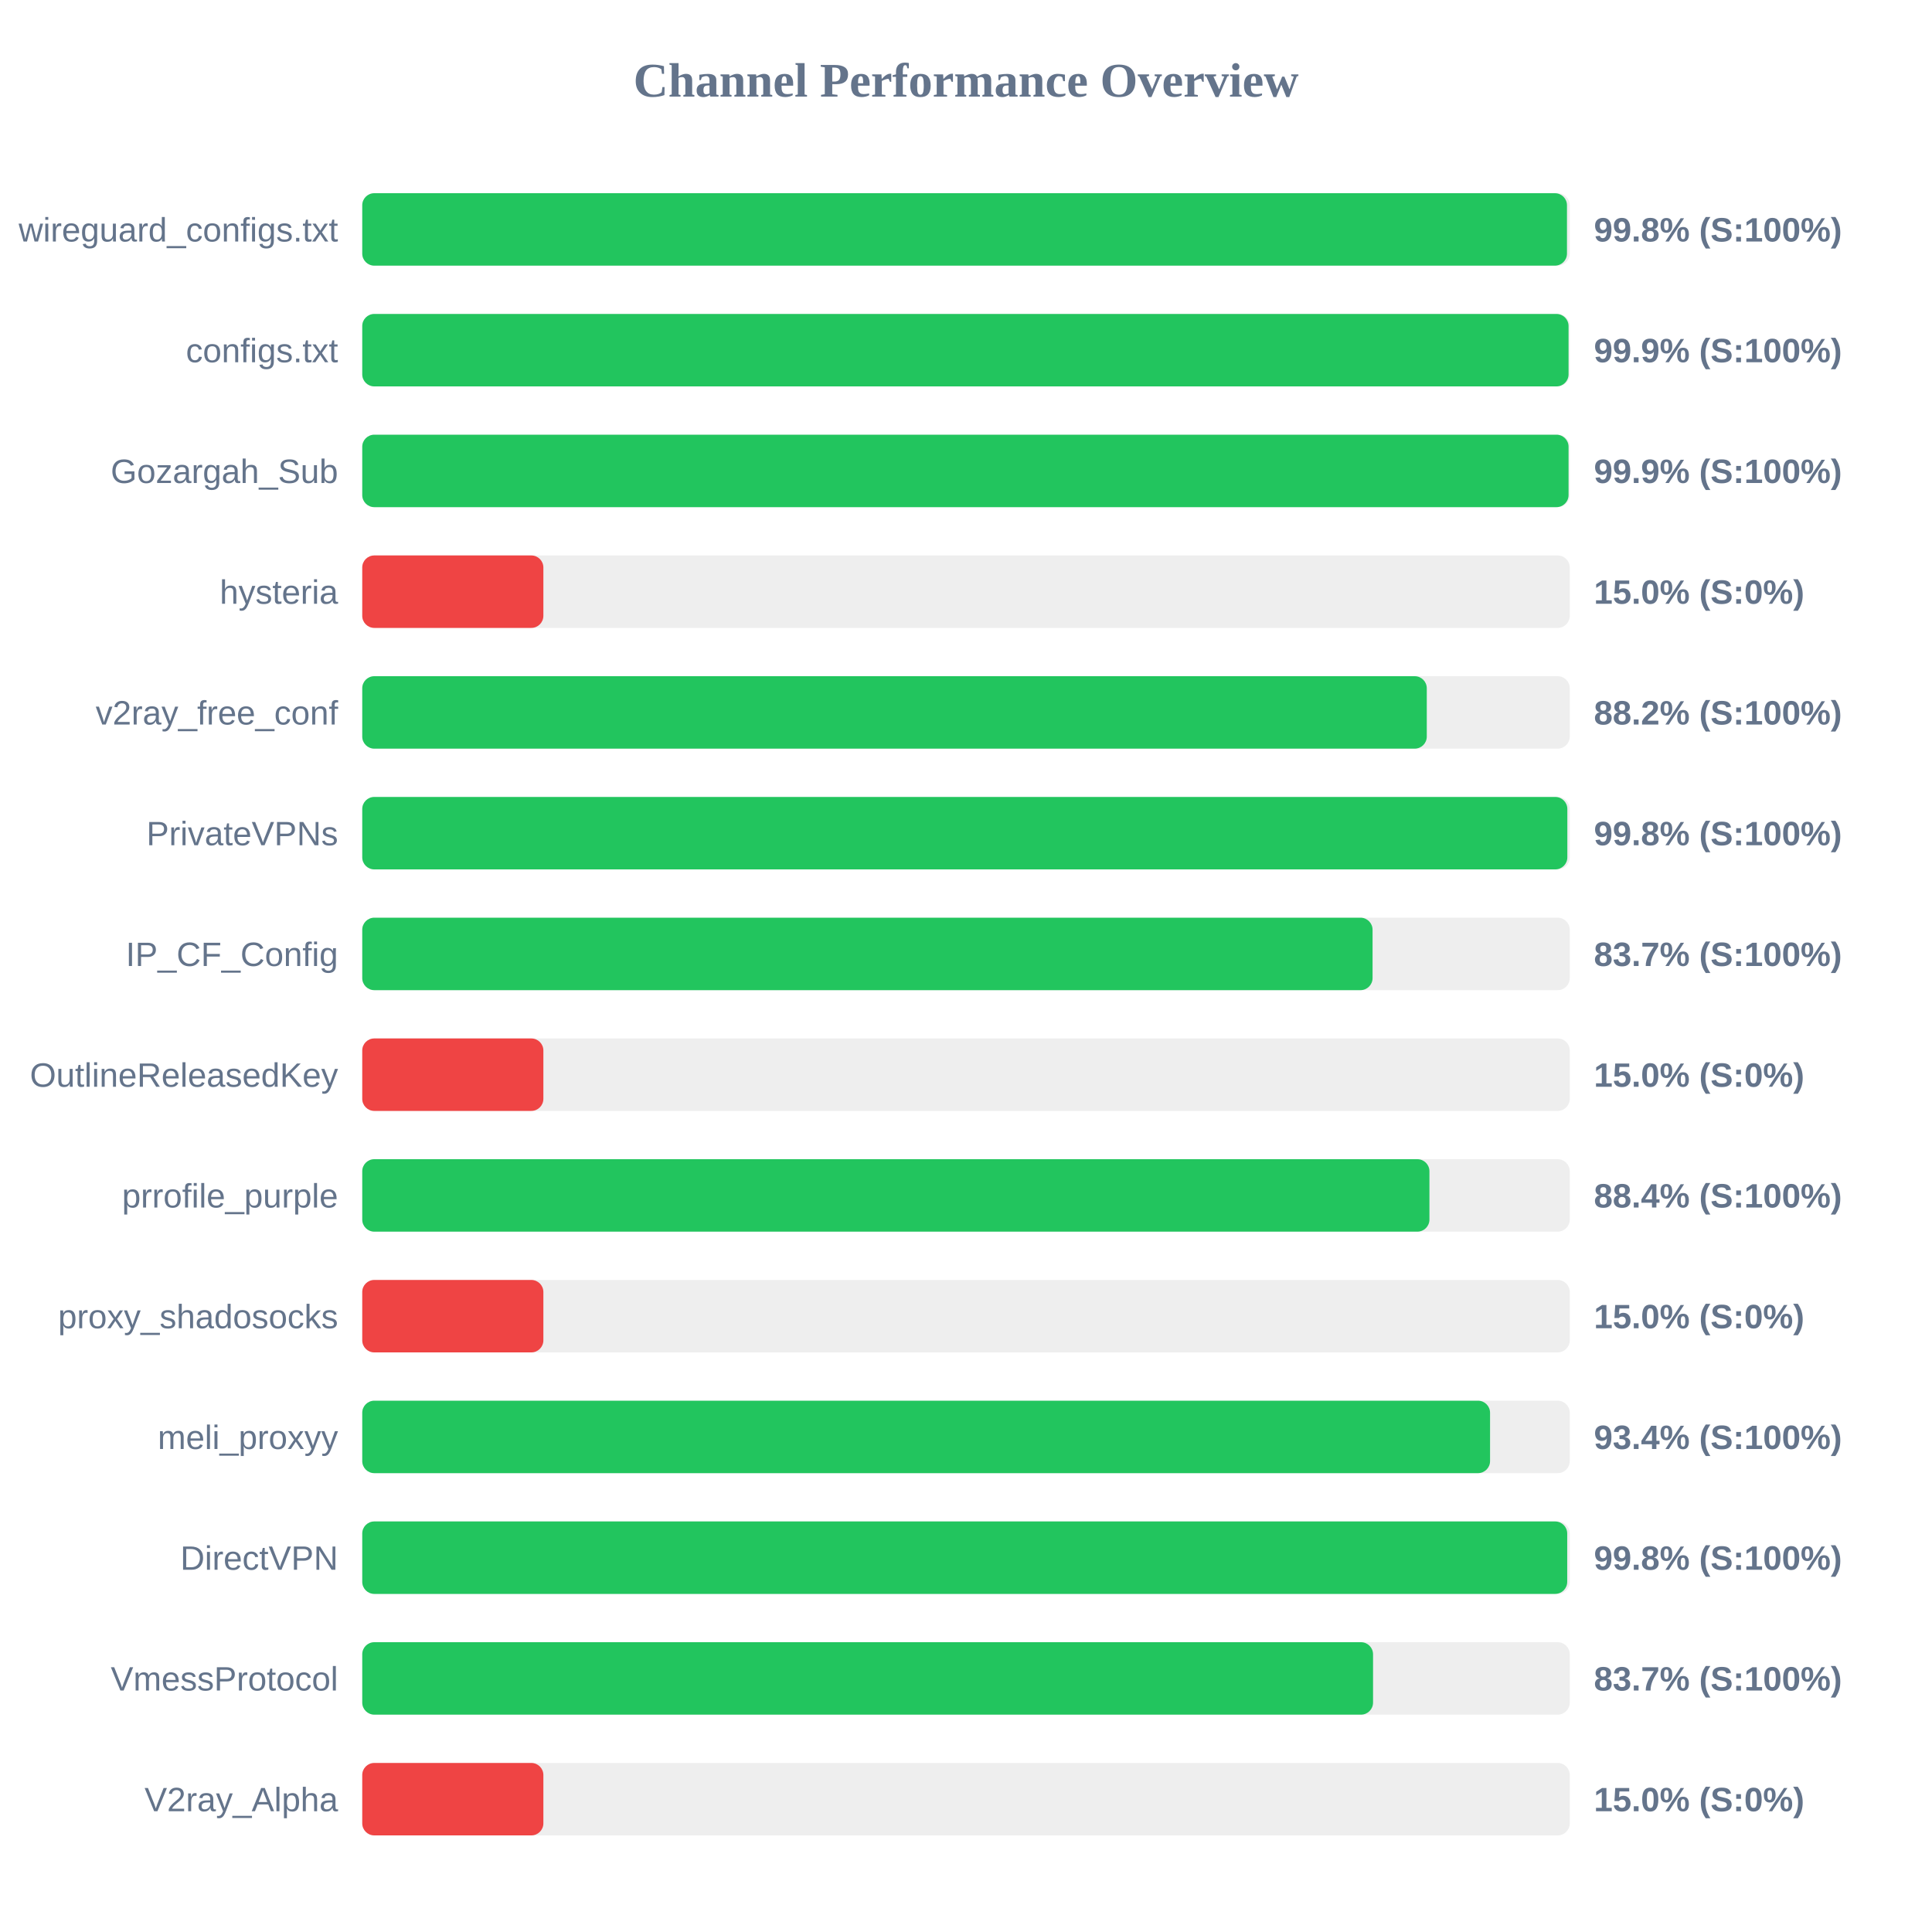
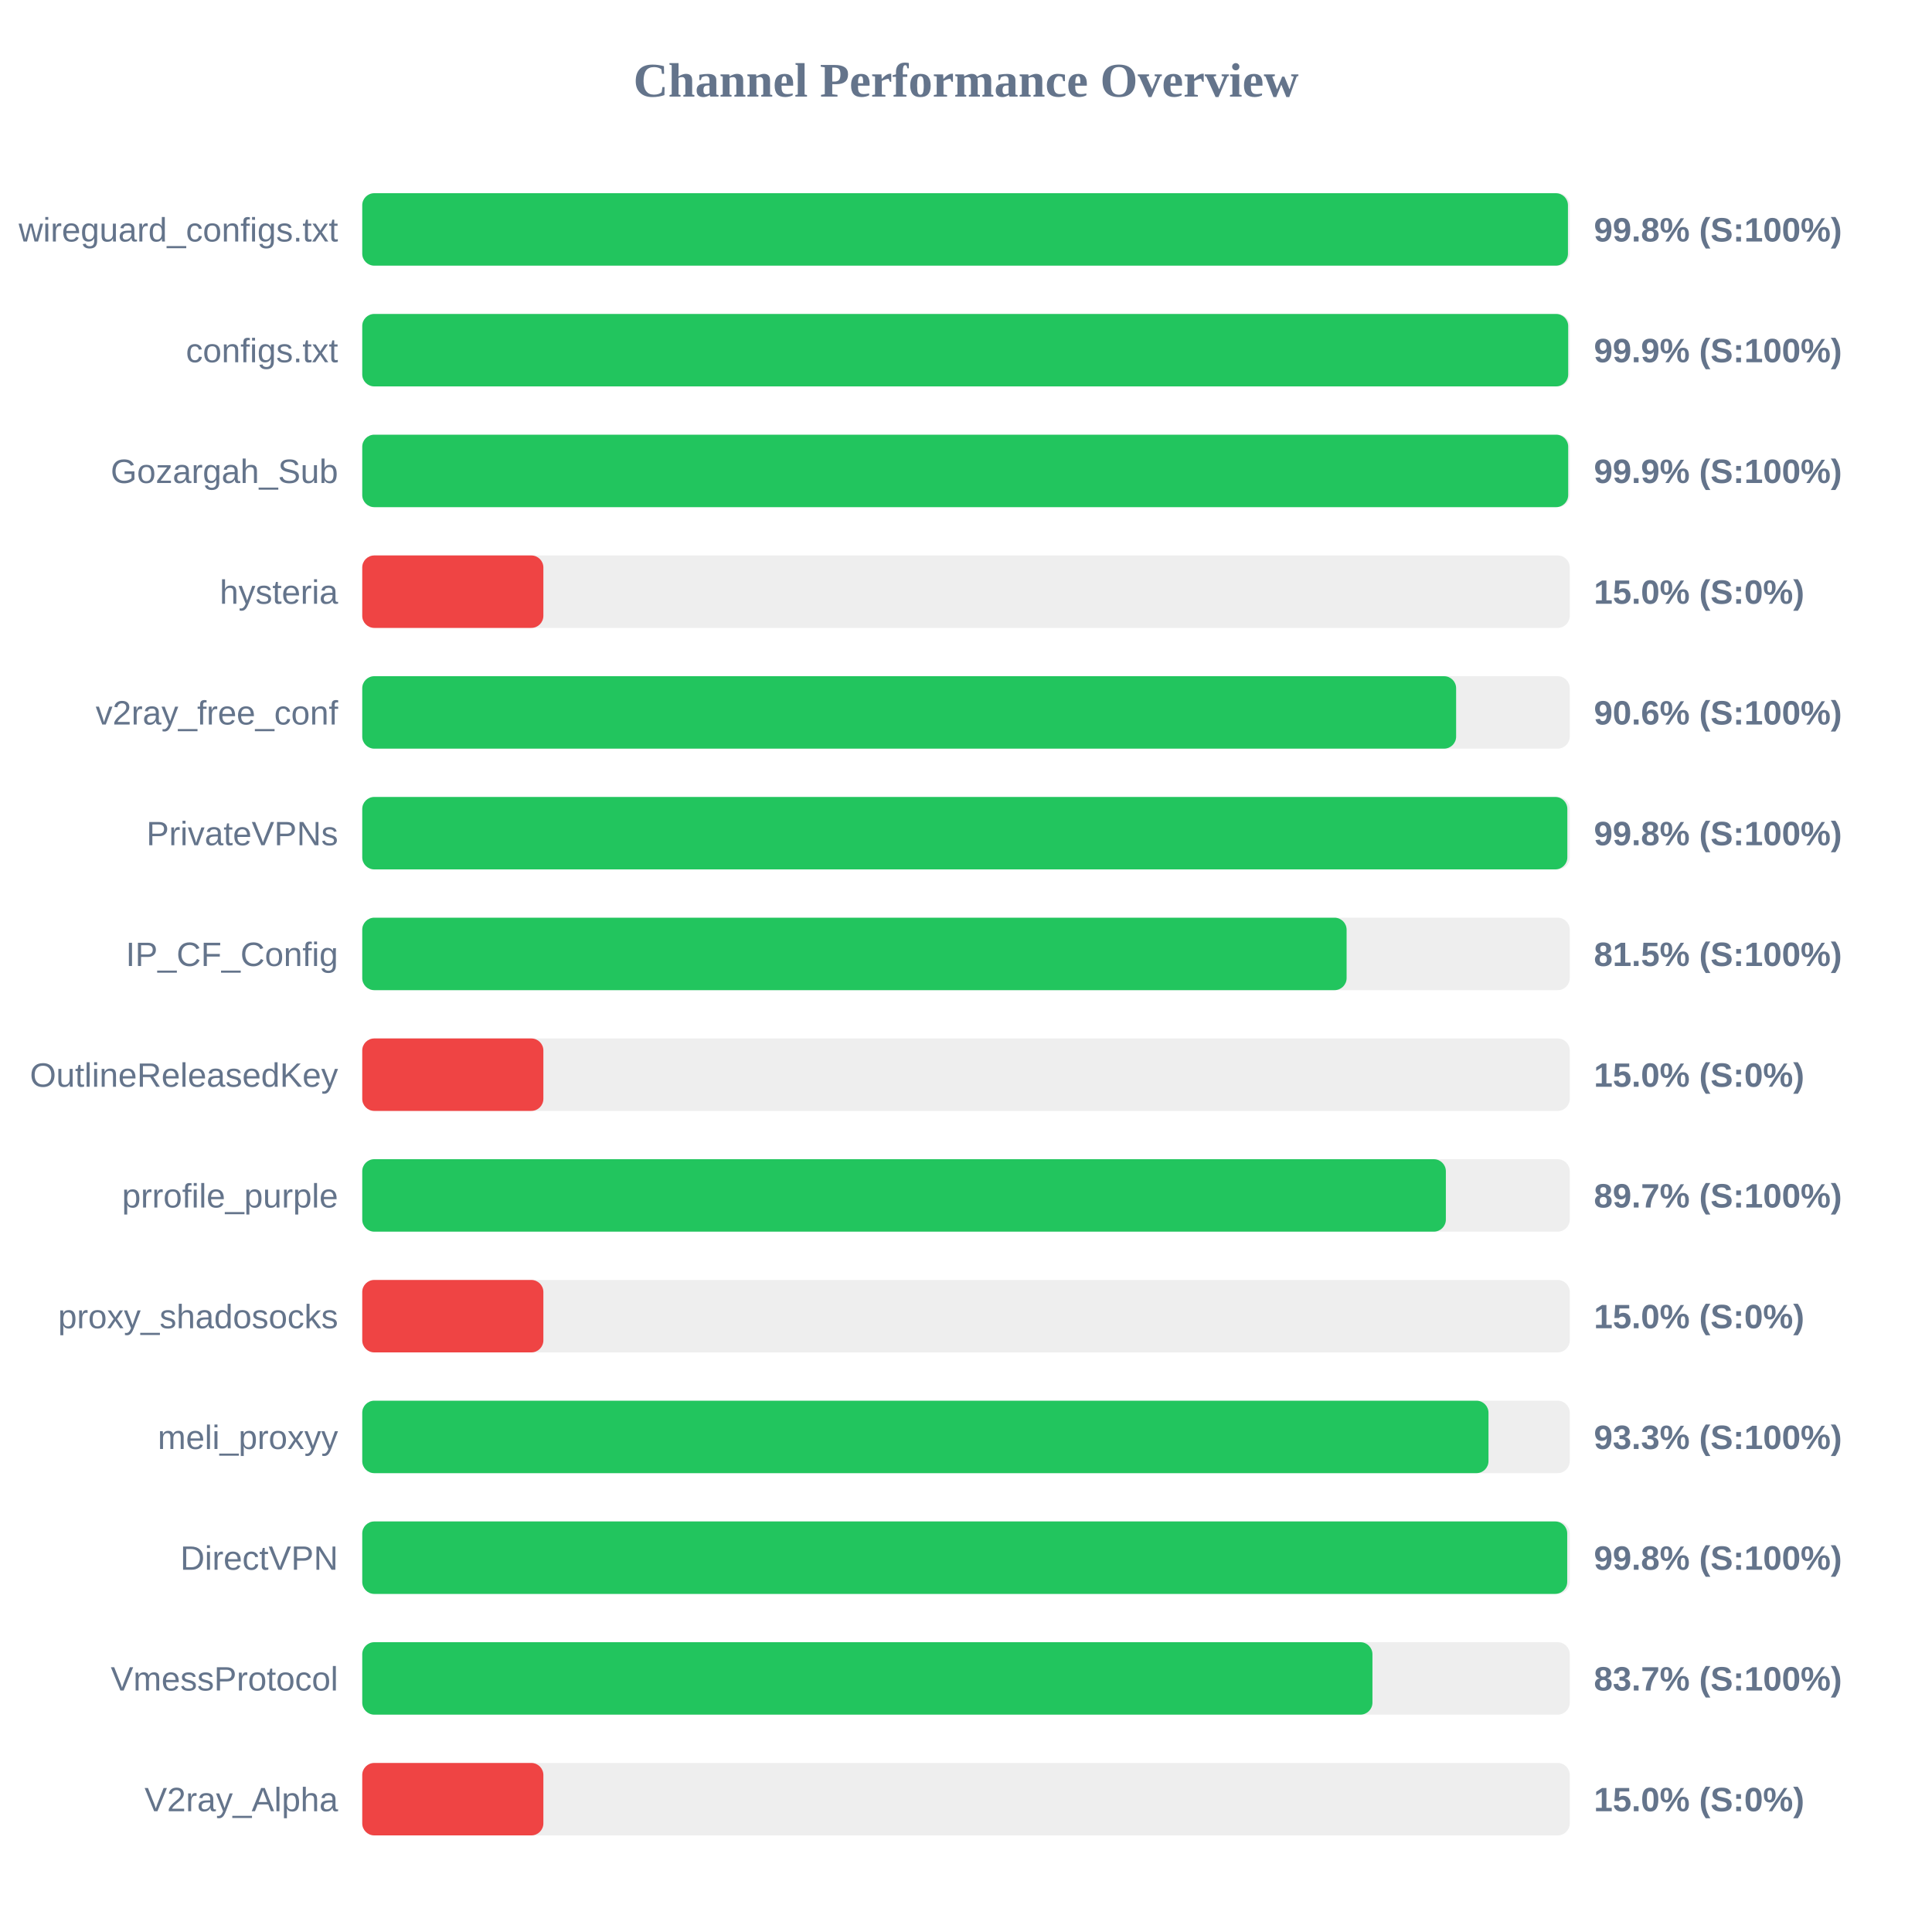
<svg xmlns="http://www.w3.org/2000/svg" width="800" height="800" version="1.1">
  <style>
        .row { font: 14px Arial; fill: #64748b; }
        .score { font: bold 14px Arial; fill: #64748b; }
    </style>
  <text x="400" y="40" text-anchor="middle" font-size="20px" font-weight="bold" fill="#64748b">Channel Performance Overview</text>
  <rect x="150" y="80" width="500" height="30" fill="#eee" rx="5" />
-   <rect x="150" y="80" width="498.85" height="30" fill="#22c55e" rx="5" />
+   <rect x="150" y="80" width="499.25" height="30" fill="#22c55e" rx="5" />
  <text x="140" y="100" text-anchor="end" class="row">wireguard_configs.txt</text>
  <text x="660" y="100" text-anchor="start" class="score">99.8% (S:100%)</text>
  <rect x="150" y="130" width="500" height="30" fill="#eee" rx="5" />
-   <rect x="150" y="130" width="499.5" height="30" fill="#22c55e" rx="5" />
+   <rect x="150" y="130" width="499.35" height="30" fill="#22c55e" rx="5" />
  <text x="140" y="150" text-anchor="end" class="row">configs.txt</text>
  <text x="660" y="150" text-anchor="start" class="score">99.9% (S:100%)</text>
  <rect x="150" y="180" width="500" height="30" fill="#eee" rx="5" />
-   <rect x="150" y="180" width="499.5" height="30" fill="#22c55e" rx="5" />
+   <rect x="150" y="180" width="499.35" height="30" fill="#22c55e" rx="5" />
  <text x="140" y="200" text-anchor="end" class="row">Gozargah_Sub</text>
  <text x="660" y="200" text-anchor="start" class="score">99.9% (S:100%)</text>
  <rect x="150" y="230" width="500" height="30" fill="#eee" rx="5" />
  <rect x="150" y="230" width="75.0" height="30" fill="#ef4444" rx="5" />
  <text x="140" y="250" text-anchor="end" class="row">hysteria</text>
  <text x="660" y="250" text-anchor="start" class="score">15.0% (S:0%)</text>
  <rect x="150" y="280" width="500" height="30" fill="#eee" rx="5" />
-   <rect x="150" y="280" width="440.8" height="30" fill="#22c55e" rx="5" />
+   <rect x="150" y="280" width="452.95" height="30" fill="#22c55e" rx="5" />
  <text x="140" y="300" text-anchor="end" class="row">v2ray_free_conf</text>
-   <text x="660" y="300" text-anchor="start" class="score">88.2% (S:100%)</text>
+   <text x="660" y="300" text-anchor="start" class="score">90.6% (S:100%)</text>
  <rect x="150" y="330" width="500" height="30" fill="#eee" rx="5" />
  <rect x="150" y="330" width="499.0" height="30" fill="#22c55e" rx="5" />
  <text x="140" y="350" text-anchor="end" class="row">PrivateVPNs</text>
  <text x="660" y="350" text-anchor="start" class="score">99.8% (S:100%)</text>
  <rect x="150" y="380" width="500" height="30" fill="#eee" rx="5" />
-   <rect x="150" y="380" width="418.35" height="30" fill="#22c55e" rx="5" />
+   <rect x="150" y="380" width="407.6" height="30" fill="#22c55e" rx="5" />
  <text x="140" y="400" text-anchor="end" class="row">IP_CF_Config</text>
-   <text x="660" y="400" text-anchor="start" class="score">83.7% (S:100%)</text>
+   <text x="660" y="400" text-anchor="start" class="score">81.5% (S:100%)</text>
  <rect x="150" y="430" width="500" height="30" fill="#eee" rx="5" />
  <rect x="150" y="430" width="75.0" height="30" fill="#ef4444" rx="5" />
  <text x="140" y="450" text-anchor="end" class="row">OutlineReleasedKey</text>
  <text x="660" y="450" text-anchor="start" class="score">15.0% (S:0%)</text>
  <rect x="150" y="480" width="500" height="30" fill="#eee" rx="5" />
-   <rect x="150" y="480" width="441.9" height="30" fill="#22c55e" rx="5" />
+   <rect x="150" y="480" width="448.7" height="30" fill="#22c55e" rx="5" />
  <text x="140" y="500" text-anchor="end" class="row">prrofile_purple</text>
-   <text x="660" y="500" text-anchor="start" class="score">88.4% (S:100%)</text>
+   <text x="660" y="500" text-anchor="start" class="score">89.7% (S:100%)</text>
  <rect x="150" y="530" width="500" height="30" fill="#eee" rx="5" />
  <rect x="150" y="530" width="75.0" height="30" fill="#ef4444" rx="5" />
  <text x="140" y="550" text-anchor="end" class="row">proxy_shadosocks</text>
  <text x="660" y="550" text-anchor="start" class="score">15.0% (S:0%)</text>
  <rect x="150" y="580" width="500" height="30" fill="#eee" rx="5" />
-   <rect x="150" y="580" width="467.0" height="30" fill="#22c55e" rx="5" />
+   <rect x="150" y="580" width="466.35" height="30" fill="#22c55e" rx="5" />
  <text x="140" y="600" text-anchor="end" class="row">meli_proxyy</text>
-   <text x="660" y="600" text-anchor="start" class="score">93.4% (S:100%)</text>
+   <text x="660" y="600" text-anchor="start" class="score">93.3% (S:100%)</text>
  <rect x="150" y="630" width="500" height="30" fill="#eee" rx="5" />
  <rect x="150" y="630" width="498.95" height="30" fill="#22c55e" rx="5" />
  <text x="140" y="650" text-anchor="end" class="row">DirectVPN</text>
  <text x="660" y="650" text-anchor="start" class="score">99.8% (S:100%)</text>
  <rect x="150" y="680" width="500" height="30" fill="#eee" rx="5" />
-   <rect x="150" y="680" width="418.55" height="30" fill="#22c55e" rx="5" />
+   <rect x="150" y="680" width="418.3" height="30" fill="#22c55e" rx="5" />
  <text x="140" y="700" text-anchor="end" class="row">VmessProtocol</text>
  <text x="660" y="700" text-anchor="start" class="score">83.7% (S:100%)</text>
  <rect x="150" y="730" width="500" height="30" fill="#eee" rx="5" />
  <rect x="150" y="730" width="75.0" height="30" fill="#ef4444" rx="5" />
  <text x="140" y="750" text-anchor="end" class="row">V2ray_Alpha</text>
  <text x="660" y="750" text-anchor="start" class="score">15.0% (S:0%)</text>
</svg>
